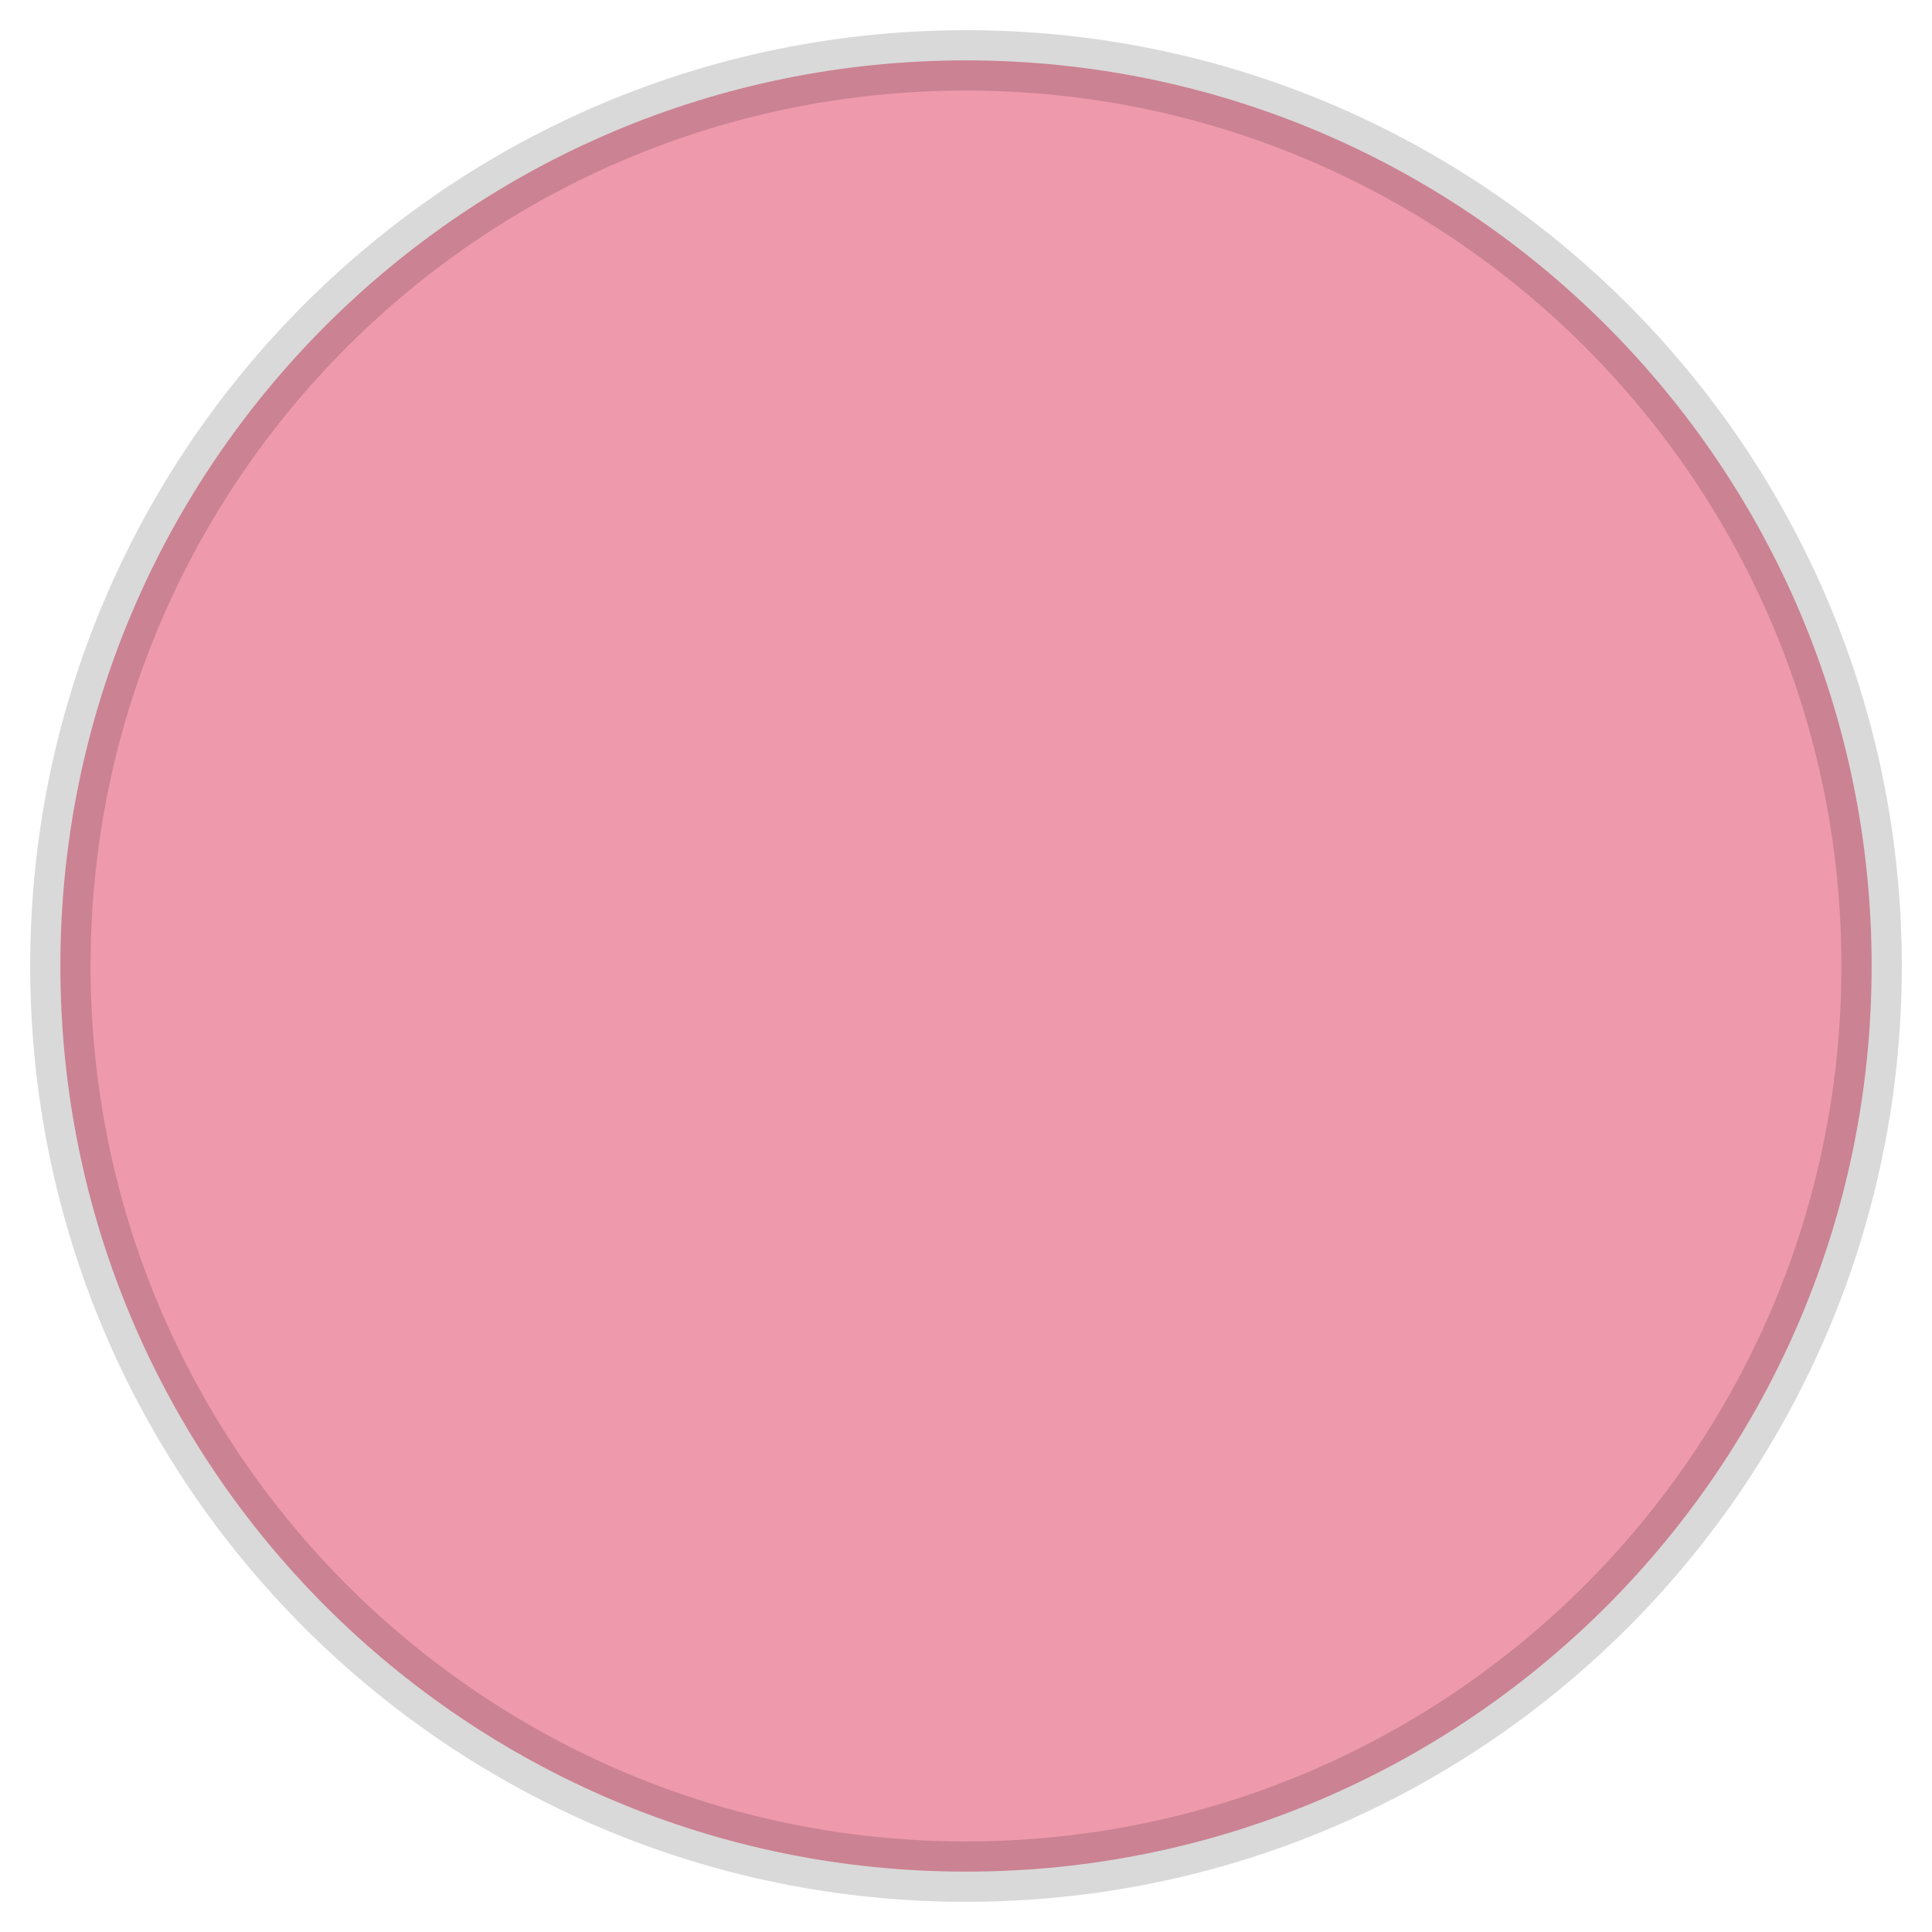
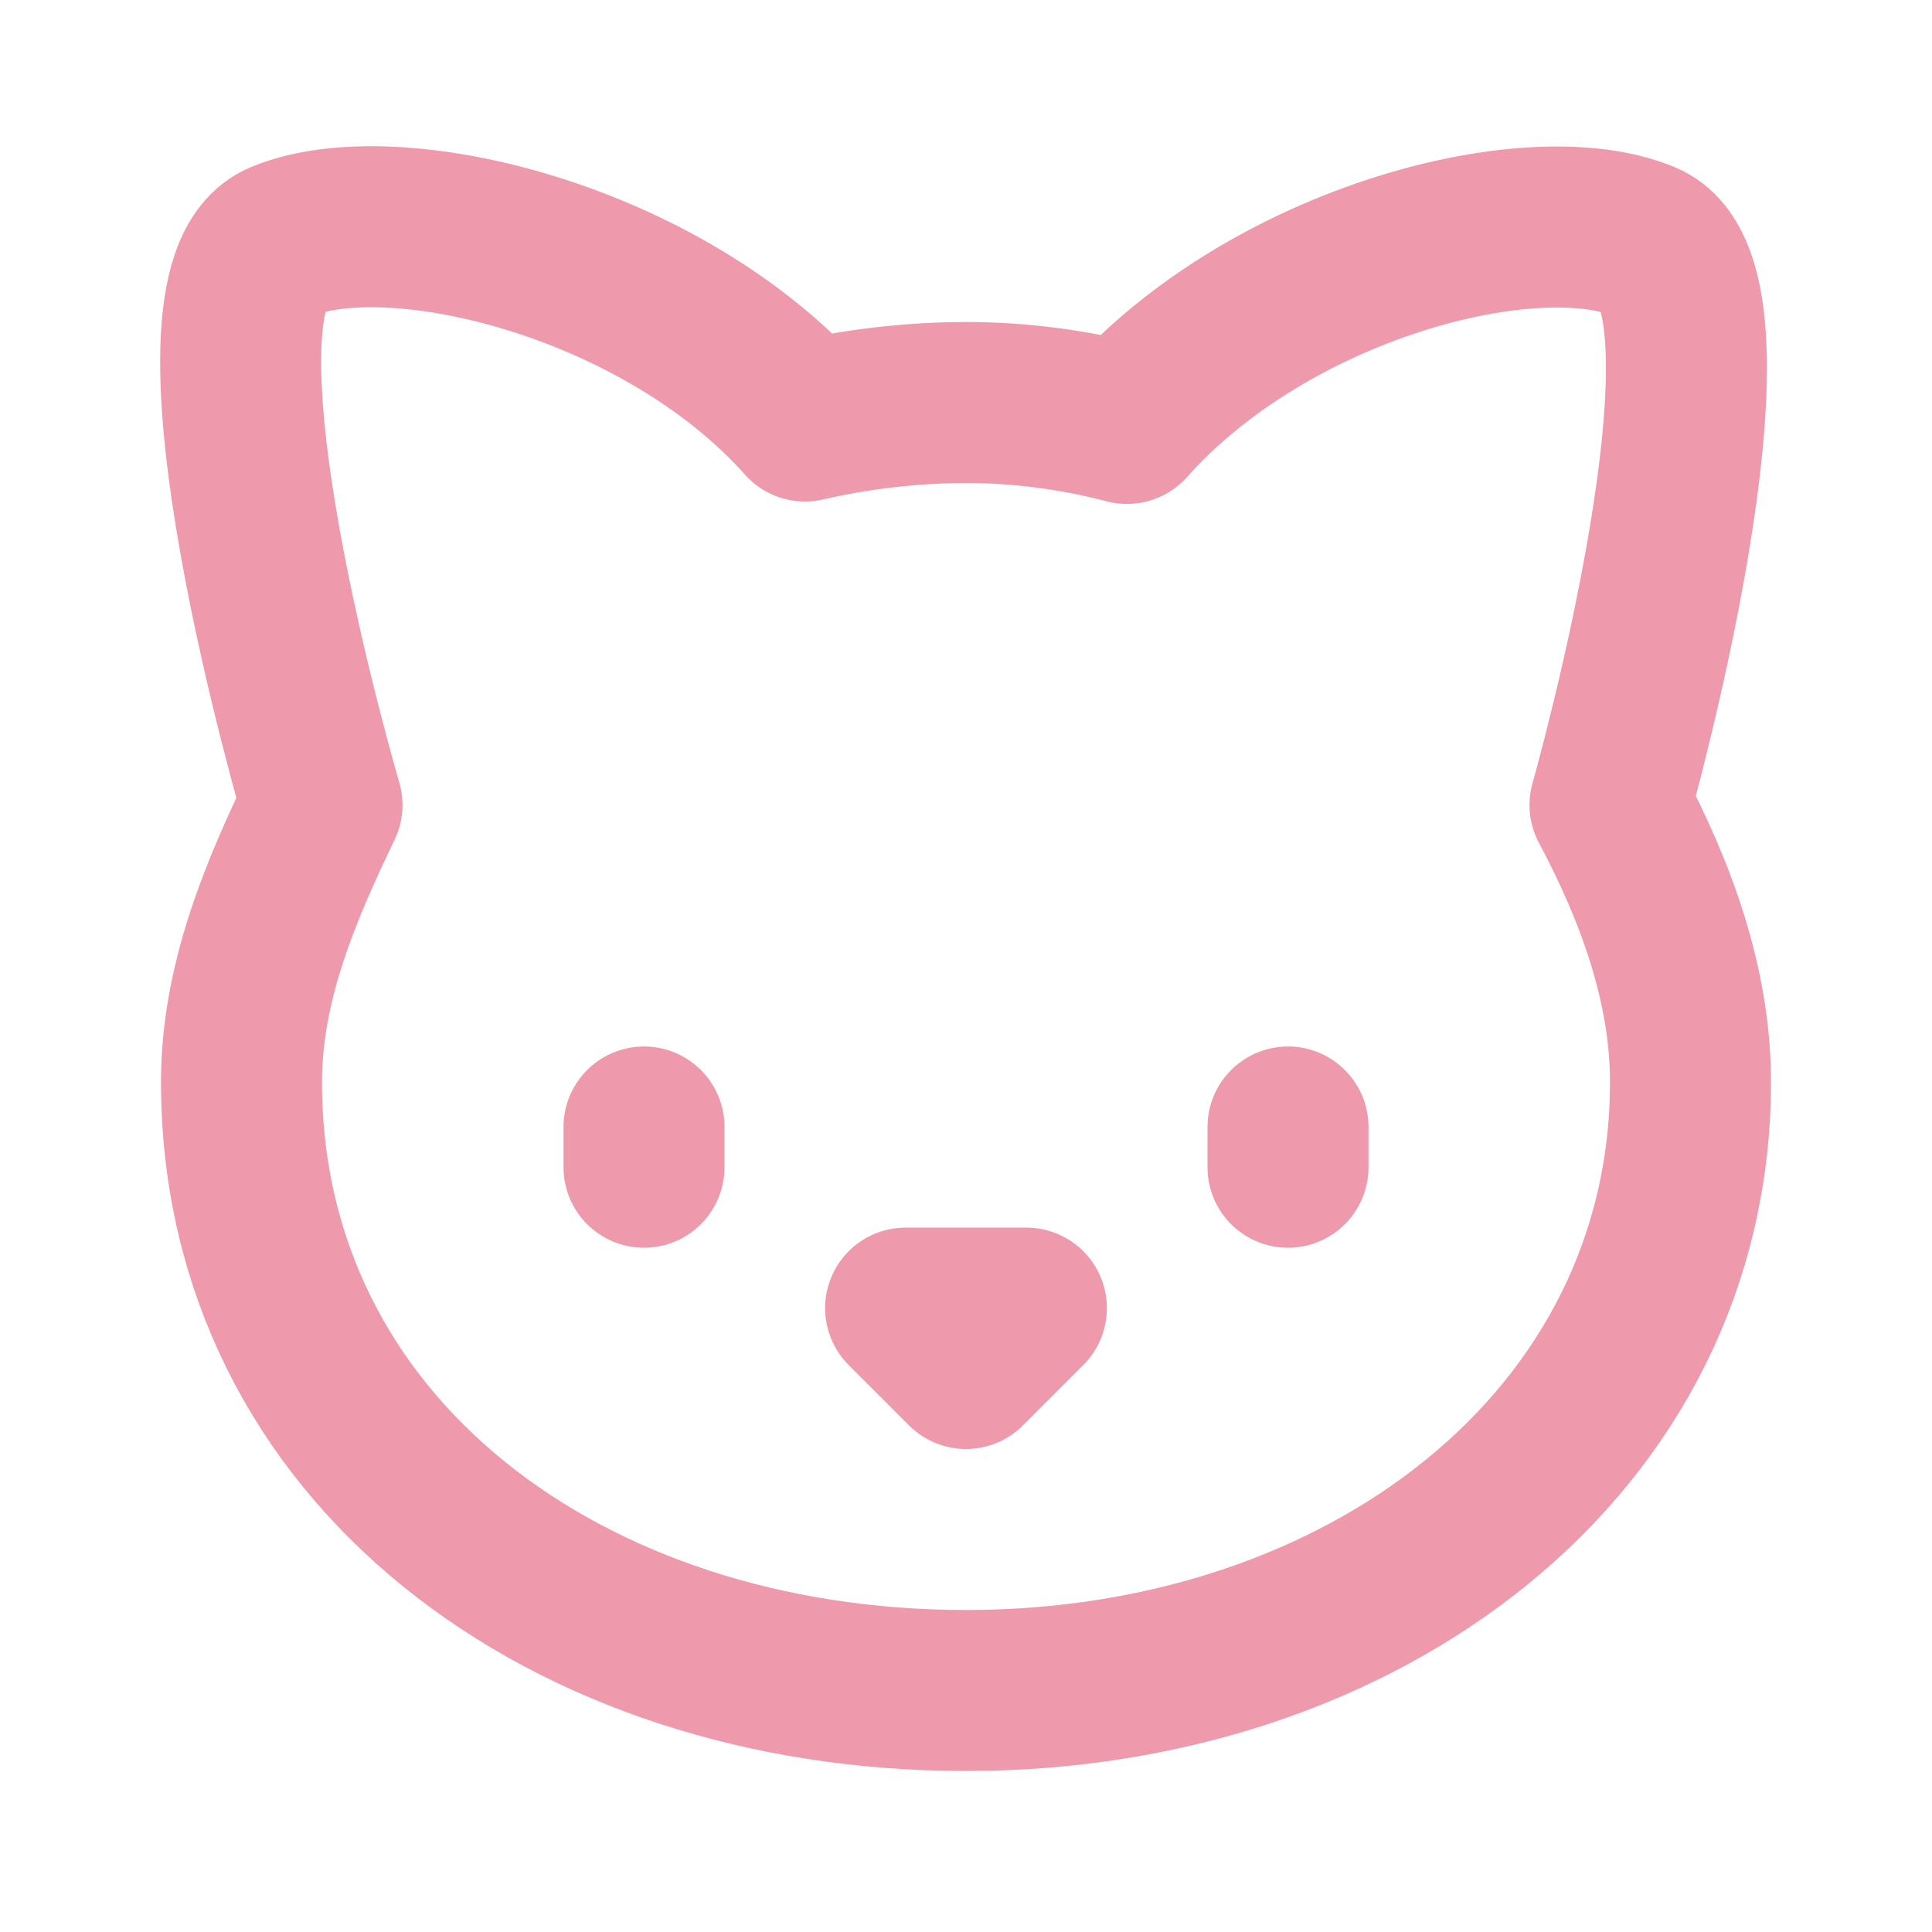
- <svg xmlns="http://www.w3.org/2000/svg" viewBox="0 0 32 32" width="32" height="32">
-   <circle cx="16" cy="16" r="15" fill="#ee99ac" stroke="rgba(0,0,0,0.15)" stroke-width="1" />
+ <svg xmlns="http://www.w3.org/2000/svg" width="24" height="24" viewBox="0 0 24 24" fill="none" stroke="#ee99ac" stroke-width="2" stroke-linecap="round" stroke-linejoin="round">
+   <path d="M12 5c.67 0 1.35.09 2 .26 1.78-2 5.03-2.84 6.42-2.26 1.4.58-.42 7-.42 7 .57 1.07 1 2.24 1 3.44C21 17.9 16.97 21 12 21s-9-3-9-7.56c0-1.25.5-2.4 1-3.44 0 0-1.89-6.42-.5-7 1.39-.58 4.72.23 6.5 2.23A9.04 9.04 0 0 1 12 5Z" />
+   <path d="M8 14v.5" />
+   <path d="M16 14v.5" />
+   <path d="M11.25 16.25h1.5L12 17l-.75-.75Z" />
</svg>
